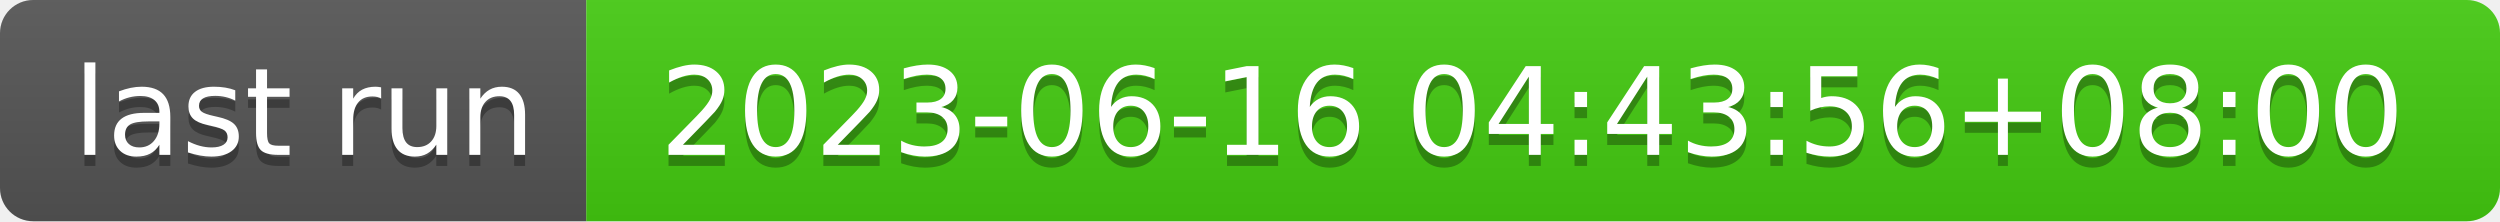
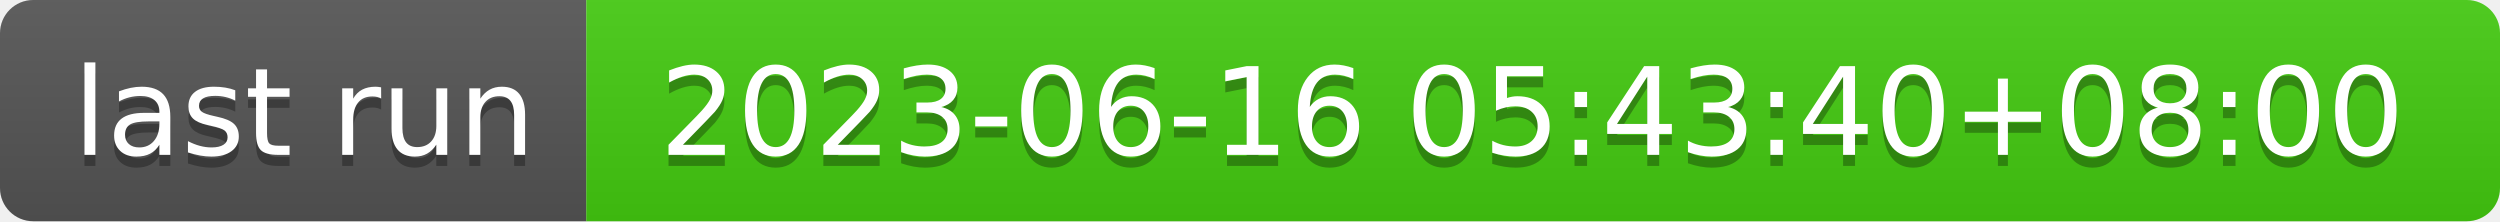
- <svg xmlns="http://www.w3.org/2000/svg" width="226" height="20" role="img" aria-label="last run: 2023-06-16 04:43:56+08:00">
+ <svg xmlns="http://www.w3.org/2000/svg" width="226" height="20" role="img" aria-label="last run: 2023-06-16 05:43:40+08:00">
  <linearGradient id="s" x2="0" y2="100%">
    <stop offset="0" stop-color="#bbb" stop-opacity=".1" />
    <stop offset="1" stop-opacity=".1" />
  </linearGradient>
  <clipPath id="r">
    <rect width="226" height="20" rx="3" fill="#fff" />
  </clipPath>
  <g clip-path="url(#r)">
    <rect width="53" height="20" fill="#555" />
    <rect x="53" width="173" height="20" fill="#4c1" />
    <rect width="226" height="20" fill="url(#s)" />
  </g>
  <g fill="#fff" text-anchor="middle" font-family="Verdana,Geneva,DejaVu Sans,sans-serif" text-rendering="geometricPrecision" font-size="110">
    <text aria-hidden="true" x="275" y="150" fill="#010101" fill-opacity=".3" transform="scale(.1)" textLength="430">last run</text>
    <text x="275" y="140" transform="scale(.1)" fill="#fff" textLength="430">last run</text>
-     <text aria-hidden="true" x="1385" y="150" fill="#010101" fill-opacity=".3" transform="scale(.1)" textLength="1630">2023-06-16 04:43:56+08:00</text>
-     <text x="1385" y="140" transform="scale(.1)" fill="#fff" textLength="1630">2023-06-16 04:43:56+08:00</text>
+     <text aria-hidden="true" x="1385" y="150" fill="#010101" fill-opacity=".3" transform="scale(.1)" textLength="1630">2023-06-16 05:43:40+08:00</text>
+     <text x="1385" y="140" transform="scale(.1)" fill="#fff" textLength="1630">2023-06-16 05:43:40+08:00</text>
  </g>
</svg>
